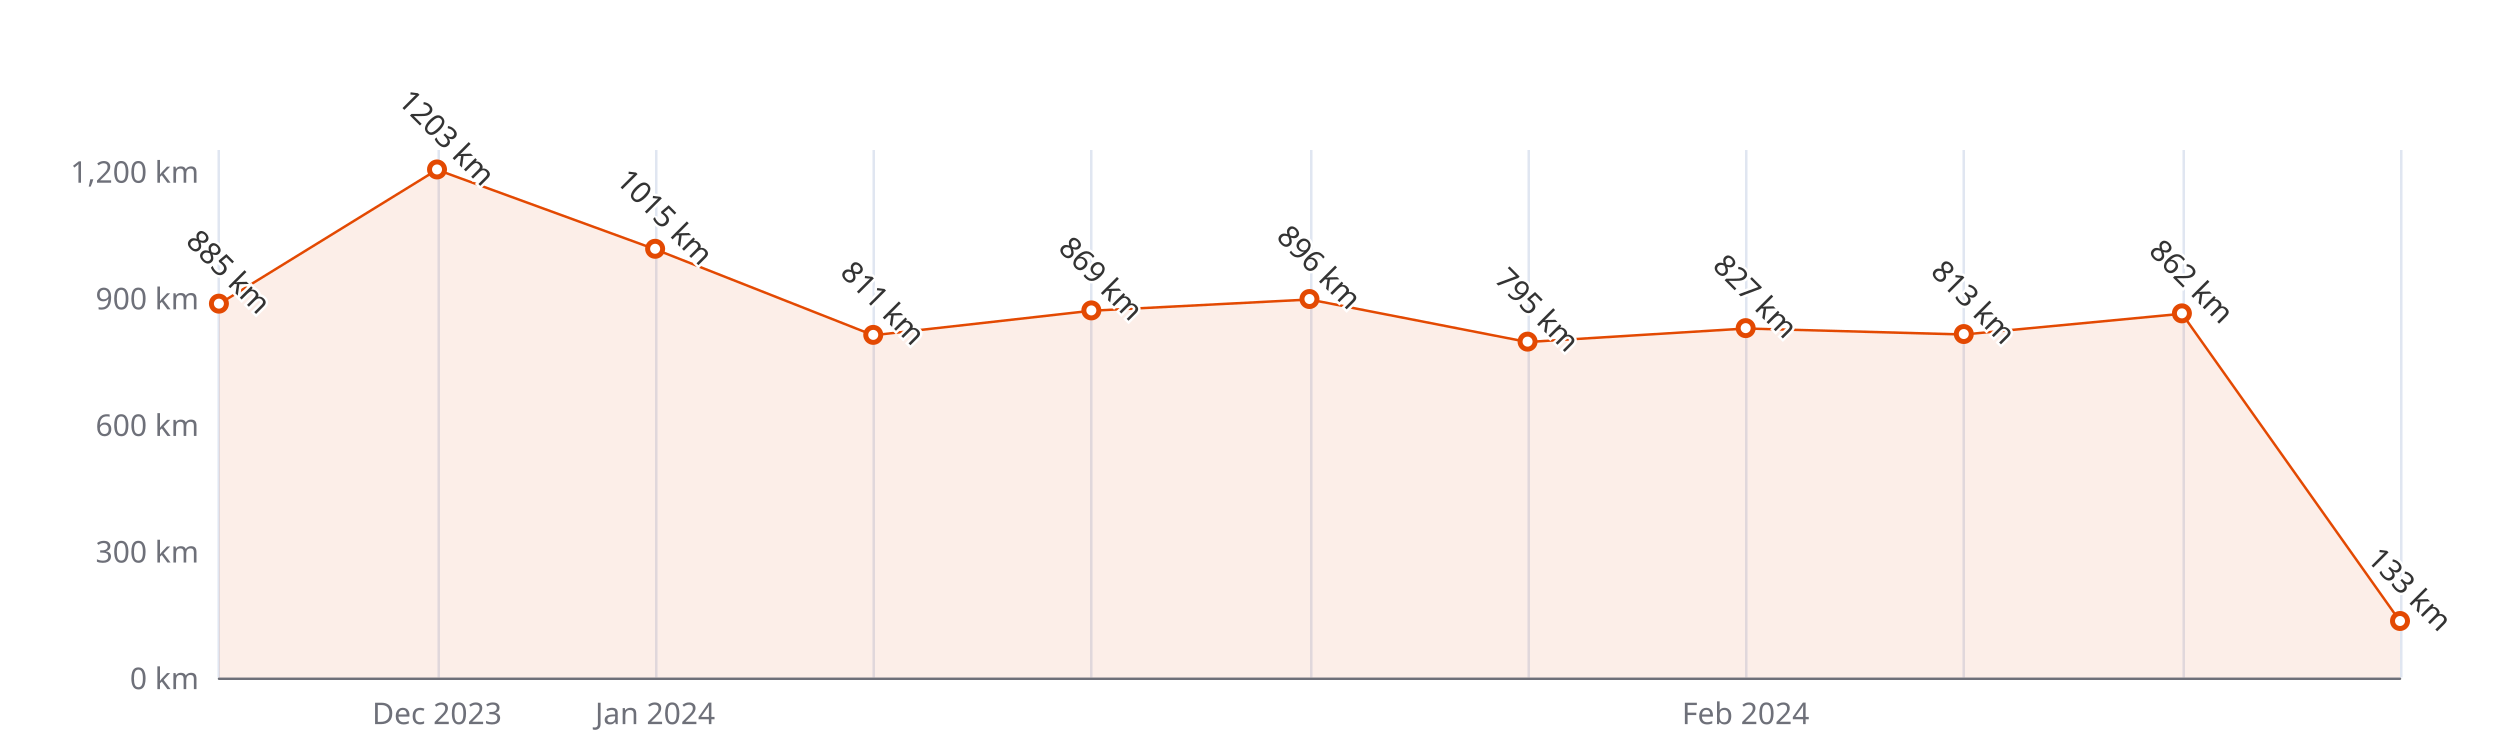
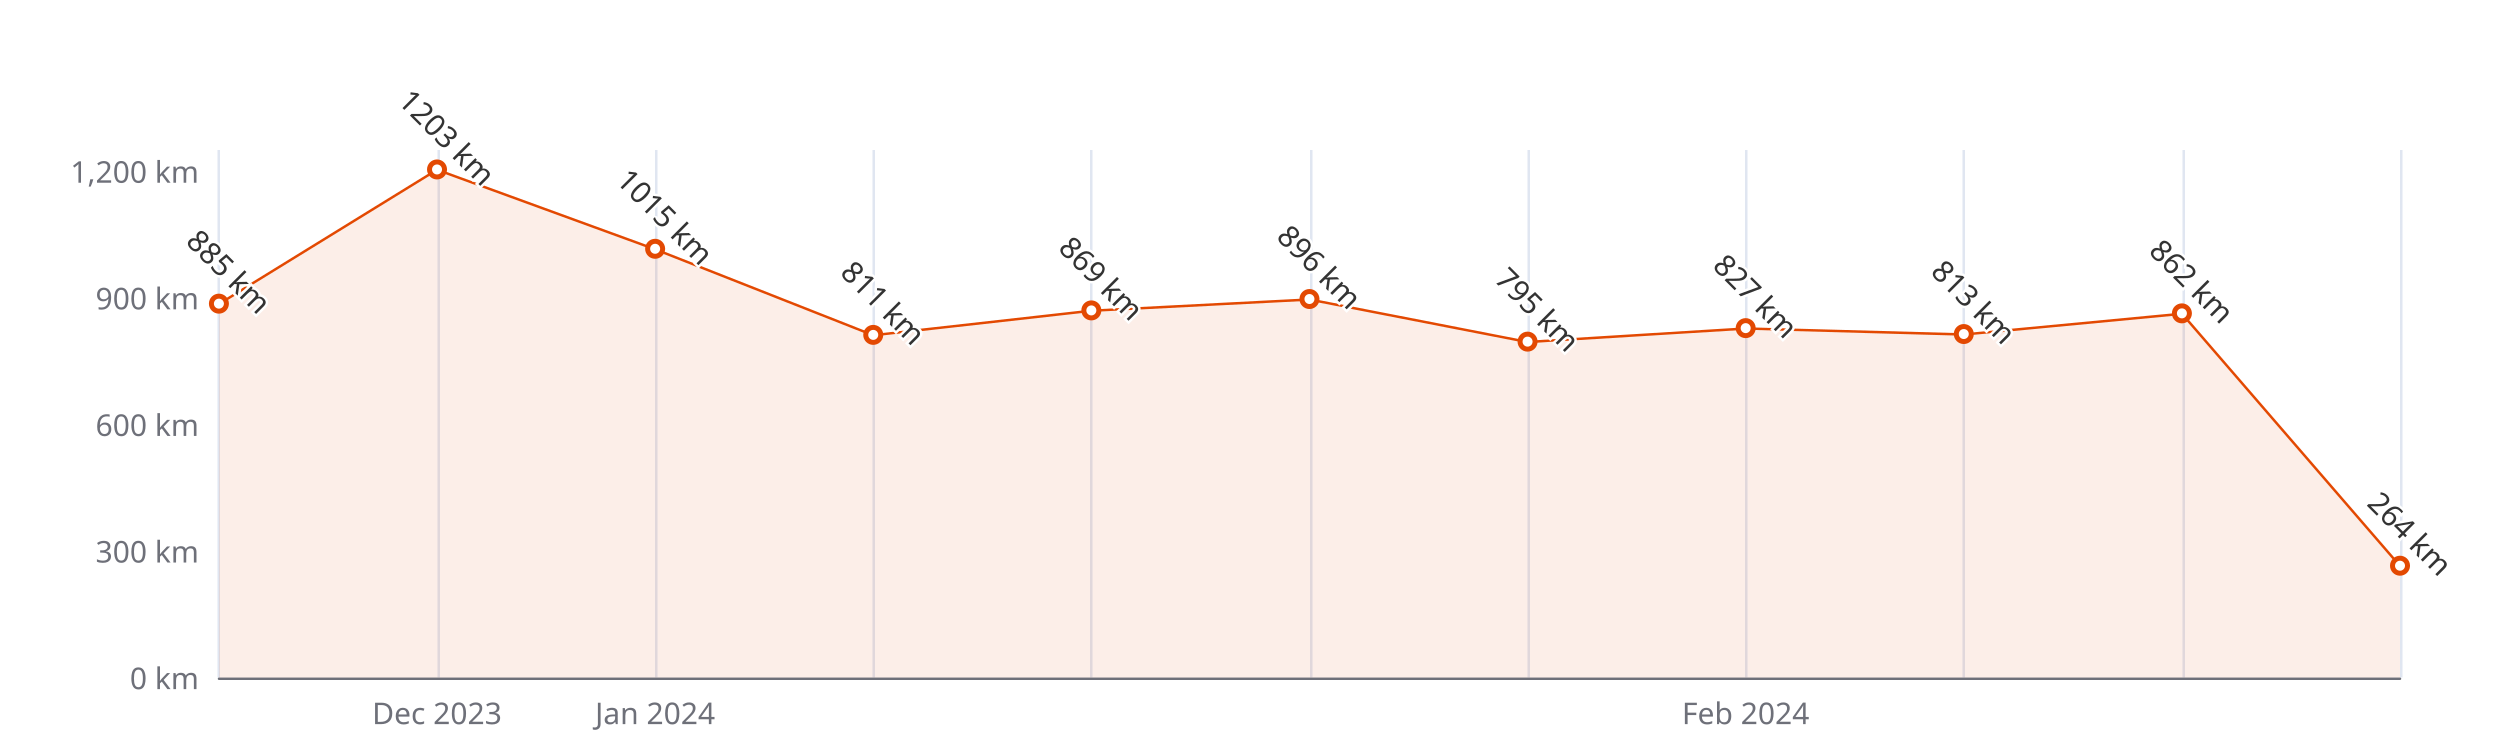
<svg xmlns="http://www.w3.org/2000/svg" width="1000" height="300" version="1.1" baseProfile="full" viewBox="0 0 1000 300">
  <rect width="1000" height="300" x="0" y="0" id="0" fill="#ffffff" />
  <path d="M87.5 60L87.5 271" fill="none" stroke="#E0E6F1" />
  <path d="M175.5 60L175.5 271" fill="none" stroke="#E0E6F1" />
  <path d="M262.5 60L262.5 271" fill="none" stroke="#E0E6F1" />
  <path d="M349.5 60L349.5 271" fill="none" stroke="#E0E6F1" />
  <path d="M436.5 60L436.5 271" fill="none" stroke="#E0E6F1" />
  <path d="M524.5 60L524.5 271" fill="none" stroke="#E0E6F1" />
  <path d="M611.5 60L611.5 271" fill="none" stroke="#E0E6F1" />
  <path d="M698.5 60L698.5 271" fill="none" stroke="#E0E6F1" />
  <path d="M785.5 60L785.5 271" fill="none" stroke="#E0E6F1" />
  <path d="M873.5 60L873.5 271" fill="none" stroke="#E0E6F1" />
  <path d="M960.5 60L960.5 271" fill="none" stroke="#E0E6F1" />
  <path d="M87.6 271.5L960 271.5" fill="none" stroke="#6E7079" stroke-linecap="round" />
  <text dominant-baseline="central" text-anchor="end" style="font-size:12px;font-family:sans-serif;" xml:space="preserve" transform="translate(79.56 271)" fill="#6E7079">0 km</text>
  <text dominant-baseline="central" text-anchor="end" style="font-size:12px;font-family:sans-serif;" xml:space="preserve" transform="translate(79.56 220.36)" fill="#6E7079">300 km</text>
  <text dominant-baseline="central" text-anchor="end" style="font-size:12px;font-family:sans-serif;" xml:space="preserve" transform="translate(79.56 169.72)" fill="#6E7079">600 km</text>
  <text dominant-baseline="central" text-anchor="end" style="font-size:12px;font-family:sans-serif;" xml:space="preserve" transform="translate(79.56 119.08)" fill="#6E7079">900 km</text>
  <text dominant-baseline="central" text-anchor="end" style="font-size:12px;font-family:sans-serif;" xml:space="preserve" transform="translate(79.56 68.44)" fill="#6E7079">1,200 km</text>
  <text dominant-baseline="central" text-anchor="middle" style="font-size:12px;font-family:sans-serif;" xml:space="preserve" y="6" transform="translate(174.804 279)" fill="#6E7079">Dec 2023</text>
  <text dominant-baseline="central" text-anchor="middle" style="font-size:12px;font-family:sans-serif;" xml:space="preserve" y="6" transform="translate(262.048 279)" fill="#6E7079">Jan 2024</text>
  <text dominant-baseline="central" text-anchor="middle" style="font-size:12px;font-family:sans-serif;" xml:space="preserve" y="6" transform="translate(698.268 279)" fill="#6E7079">Feb 2024</text>
  <g clip-path="url(#zr5-c0)">
-     <path d="M87.6 121.6L174.8 67.9L262 99.7L349.3 134.1L436.5 124.3L523.8 119.8L611 136.8L698.3 131.4L785.5 133.8L872.8 125.5L960 248.5L960 271L872.8 271L785.5 271L698.3 271L611 271L523.8 271L436.5 271L349.3 271L262 271L174.8 271L87.6 271Z" fill="rgb(227,73,2)" fill-opacity="0.09" />
-     <path d="M87.6 121.6L174.8 67.9L262 99.7L349.3 134.1L436.5 124.3L523.8 119.8L611 136.8L698.3 131.4L785.5 133.8L872.8 125.5L960 248.5" fill="none" stroke="#E34902" stroke-linejoin="bevel" />
+     <path d="M87.6 121.6L174.8 67.9L262 99.7L349.3 134.1L436.5 124.3L523.8 119.8L611 136.8L698.3 131.4L785.5 133.8L872.8 125.5L960 226.4L960 271L872.8 271L785.5 271L698.3 271L611 271L523.8 271L436.5 271L349.3 271L262 271L174.8 271L87.6 271Z" fill="rgb(227,73,2)" fill-opacity="0.09" />
+     <path d="M87.6 121.6L174.8 67.9L262 99.7L349.3 134.1L436.5 124.3L523.8 119.8L611 136.8L698.3 131.4L785.5 133.8L872.8 125.5L960 226.4" fill="none" stroke="#E34902" stroke-linejoin="bevel" />
  </g>
  <path d="M1 0A1 1 0 1 1 1 -0.1A1 1 0 0 1 1 0" transform="matrix(3,0,0,3,87.56,121.612)" fill="#fff" stroke="#E34902" stroke-width="0.667" />
  <path d="M1 0A1 1 0 1 1 1 -0.1A1 1 0 0 1 1 0" transform="matrix(3,0,0,3,174.804,67.9336)" fill="#fff" stroke="#E34902" stroke-width="0.667" />
  <path d="M1 0A1 1 0 1 1 1 -0.1A1 1 0 0 1 1 0" transform="matrix(3,0,0,3,262.048,99.668)" fill="#fff" stroke="#E34902" stroke-width="0.667" />
  <path d="M1 0A1 1 0 1 1 1 -0.1A1 1 0 0 1 1 0" transform="matrix(3,0,0,3,349.292,134.1032)" fill="#fff" stroke="#E34902" stroke-width="0.667" />
  <path d="M1 0A1 1 0 1 1 1 -0.1A1 1 0 0 1 1 0" transform="matrix(3,0,0,3,436.536,124.3128)" fill="#fff" stroke="#E34902" stroke-width="0.667" />
  <path d="M1 0A1 1 0 1 1 1 -0.1A1 1 0 0 1 1 0" transform="matrix(3,0,0,3,523.78,119.7552)" fill="#fff" stroke="#E34902" stroke-width="0.667" />
  <path d="M1 0A1 1 0 1 1 1 -0.1A1 1 0 0 1 1 0" transform="matrix(3,0,0,3,611.024,136.804)" fill="#fff" stroke="#E34902" stroke-width="0.667" />
  <path d="M1 0A1 1 0 1 1 1 -0.1A1 1 0 0 1 1 0" transform="matrix(3,0,0,3,698.268,131.4024)" fill="#fff" stroke="#E34902" stroke-width="0.667" />
  <path d="M1 0A1 1 0 1 1 1 -0.1A1 1 0 0 1 1 0" transform="matrix(3,0,0,3,785.512,133.7656)" fill="#fff" stroke="#E34902" stroke-width="0.667" />
  <path d="M1 0A1 1 0 1 1 1 -0.1A1 1 0 0 1 1 0" transform="matrix(3,0,0,3,872.756,125.4944)" fill="#fff" stroke="#E34902" stroke-width="0.667" />
-   <path d="M1 0A1 1 0 1 1 1 -0.1A1 1 0 0 1 1 0" transform="matrix(3,0,0,3,960,248.5496)" fill="#fff" stroke="#E34902" stroke-width="0.667" />
+   <path d="M1 0A1 1 0 1 1 1 -0.1A1 1 0 0 1 1 0" transform="matrix(3,0,0,3,960,226.4368)" fill="#fff" stroke="#E34902" stroke-width="0.667" />
  <text dominant-baseline="central" text-anchor="middle" style="font-size:12px;font-family:sans-serif;" xml:space="preserve" y="-6" transform="matrix(0.707,0.707,-0.707,0.707,87.56,112.612)" fill="#333" stroke="rgb(255,255,255)" stroke-width="2" paint-order="stroke" stroke-miterlimit="2">885 km</text>
  <text dominant-baseline="central" text-anchor="middle" style="font-size:12px;font-family:sans-serif;" xml:space="preserve" y="-6" transform="matrix(0.707,0.707,-0.707,0.707,174.804,58.9336)" fill="#333" stroke="rgb(255,255,255)" stroke-width="2" paint-order="stroke" stroke-miterlimit="2">1203 km</text>
  <text dominant-baseline="central" text-anchor="middle" style="font-size:12px;font-family:sans-serif;" xml:space="preserve" y="-6" transform="matrix(0.707,0.707,-0.707,0.707,262.048,90.668)" fill="#333" stroke="rgb(255,255,255)" stroke-width="2" paint-order="stroke" stroke-miterlimit="2">1015 km</text>
  <text dominant-baseline="central" text-anchor="middle" style="font-size:12px;font-family:sans-serif;" xml:space="preserve" y="-6" transform="matrix(0.707,0.707,-0.707,0.707,349.292,125.1032)" fill="#333" stroke="rgb(255,255,255)" stroke-width="2" paint-order="stroke" stroke-miterlimit="2">811 km</text>
  <text dominant-baseline="central" text-anchor="middle" style="font-size:12px;font-family:sans-serif;" xml:space="preserve" y="-6" transform="matrix(0.707,0.707,-0.707,0.707,436.536,115.3128)" fill="#333" stroke="rgb(255,255,255)" stroke-width="2" paint-order="stroke" stroke-miterlimit="2">869 km</text>
  <text dominant-baseline="central" text-anchor="middle" style="font-size:12px;font-family:sans-serif;" xml:space="preserve" y="-6" transform="matrix(0.707,0.707,-0.707,0.707,523.78,110.7552)" fill="#333" stroke="rgb(255,255,255)" stroke-width="2" paint-order="stroke" stroke-miterlimit="2">896 km</text>
  <text dominant-baseline="central" text-anchor="middle" style="font-size:12px;font-family:sans-serif;" xml:space="preserve" y="-6" transform="matrix(0.707,0.707,-0.707,0.707,611.024,127.804)" fill="#333" stroke="rgb(255,255,255)" stroke-width="2" paint-order="stroke" stroke-miterlimit="2">795 km</text>
  <text dominant-baseline="central" text-anchor="middle" style="font-size:12px;font-family:sans-serif;" xml:space="preserve" y="-6" transform="matrix(0.707,0.707,-0.707,0.707,698.268,122.4024)" fill="#333" stroke="rgb(255,255,255)" stroke-width="2" paint-order="stroke" stroke-miterlimit="2">827 km</text>
  <text dominant-baseline="central" text-anchor="middle" style="font-size:12px;font-family:sans-serif;" xml:space="preserve" y="-6" transform="matrix(0.707,0.707,-0.707,0.707,785.512,124.7656)" fill="#333" stroke="rgb(255,255,255)" stroke-width="2" paint-order="stroke" stroke-miterlimit="2">813 km</text>
  <text dominant-baseline="central" text-anchor="middle" style="font-size:12px;font-family:sans-serif;" xml:space="preserve" y="-6" transform="matrix(0.707,0.707,-0.707,0.707,872.756,116.4944)" fill="#333" stroke="rgb(255,255,255)" stroke-width="2" paint-order="stroke" stroke-miterlimit="2">862 km</text>
-   <text dominant-baseline="central" text-anchor="middle" style="font-size:12px;font-family:sans-serif;" xml:space="preserve" y="-6" transform="matrix(0.707,0.707,-0.707,0.707,960,239.5496)" fill="#333" stroke="rgb(255,255,255)" stroke-width="2" paint-order="stroke" stroke-miterlimit="2">133 km</text>
+   <text dominant-baseline="central" text-anchor="middle" style="font-size:12px;font-family:sans-serif;" xml:space="preserve" y="-6" transform="matrix(0.707,0.707,-0.707,0.707,960,217.4368)" fill="#333" stroke="rgb(255,255,255)" stroke-width="2" paint-order="stroke" stroke-miterlimit="2">264 km</text>
  <defs>
    <clipPath id="zr5-c0">
      <path d="M87 59.5l873 0l0 212l-873 0Z" fill="#000" />
    </clipPath>
  </defs>
</svg>
